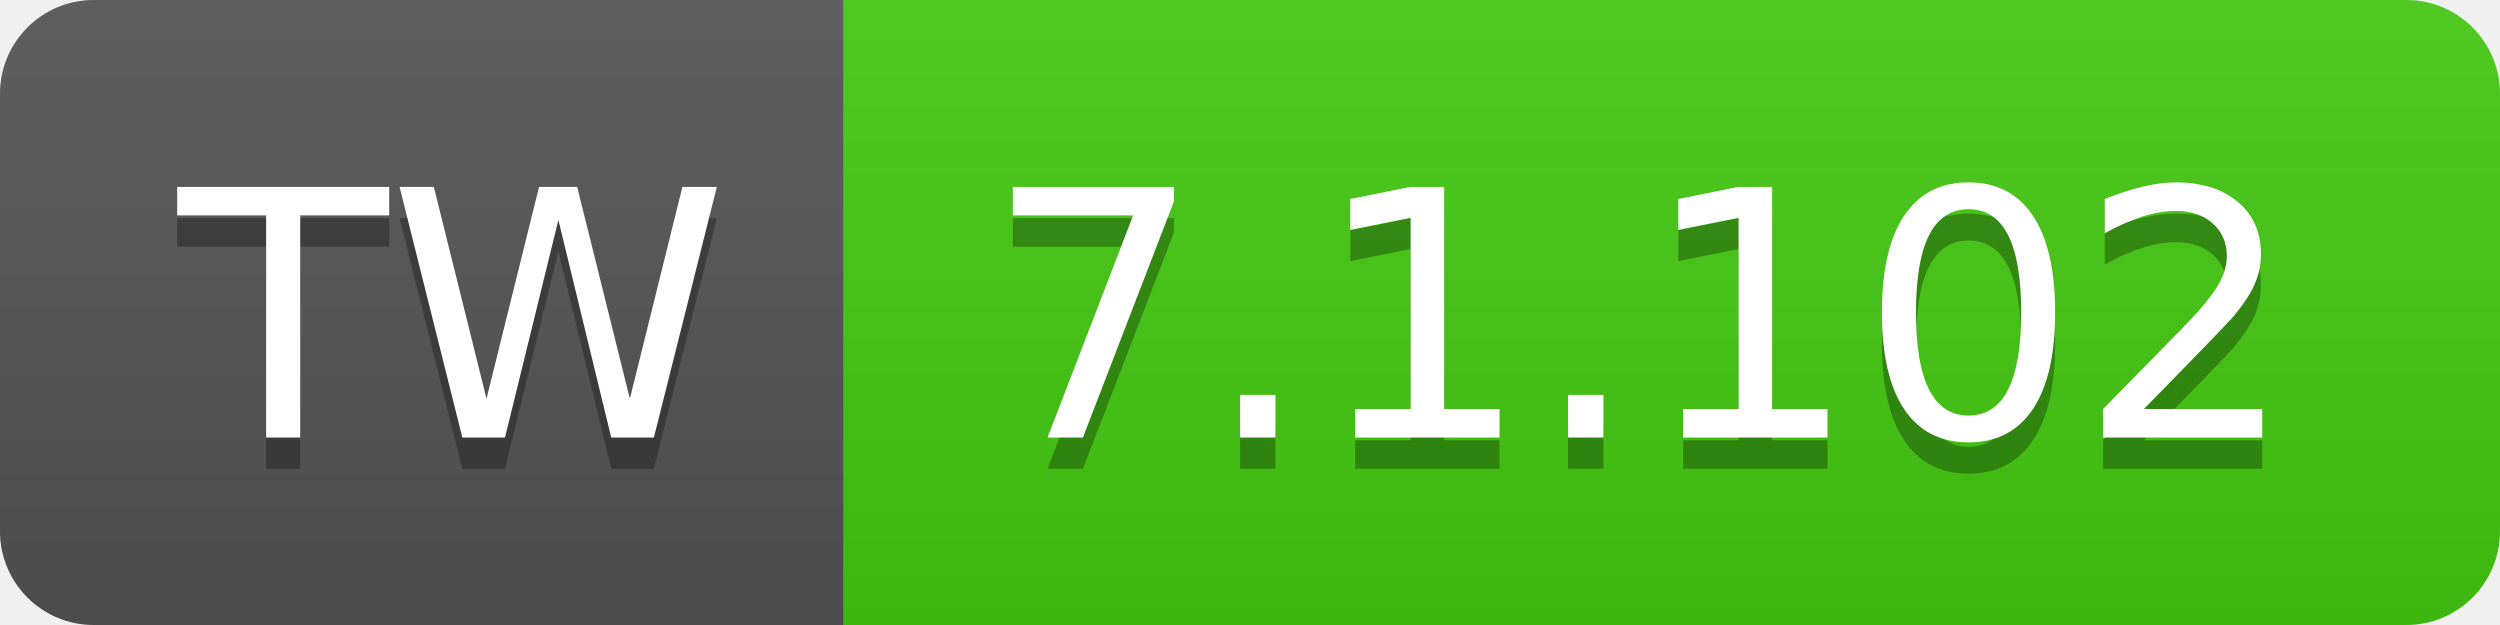
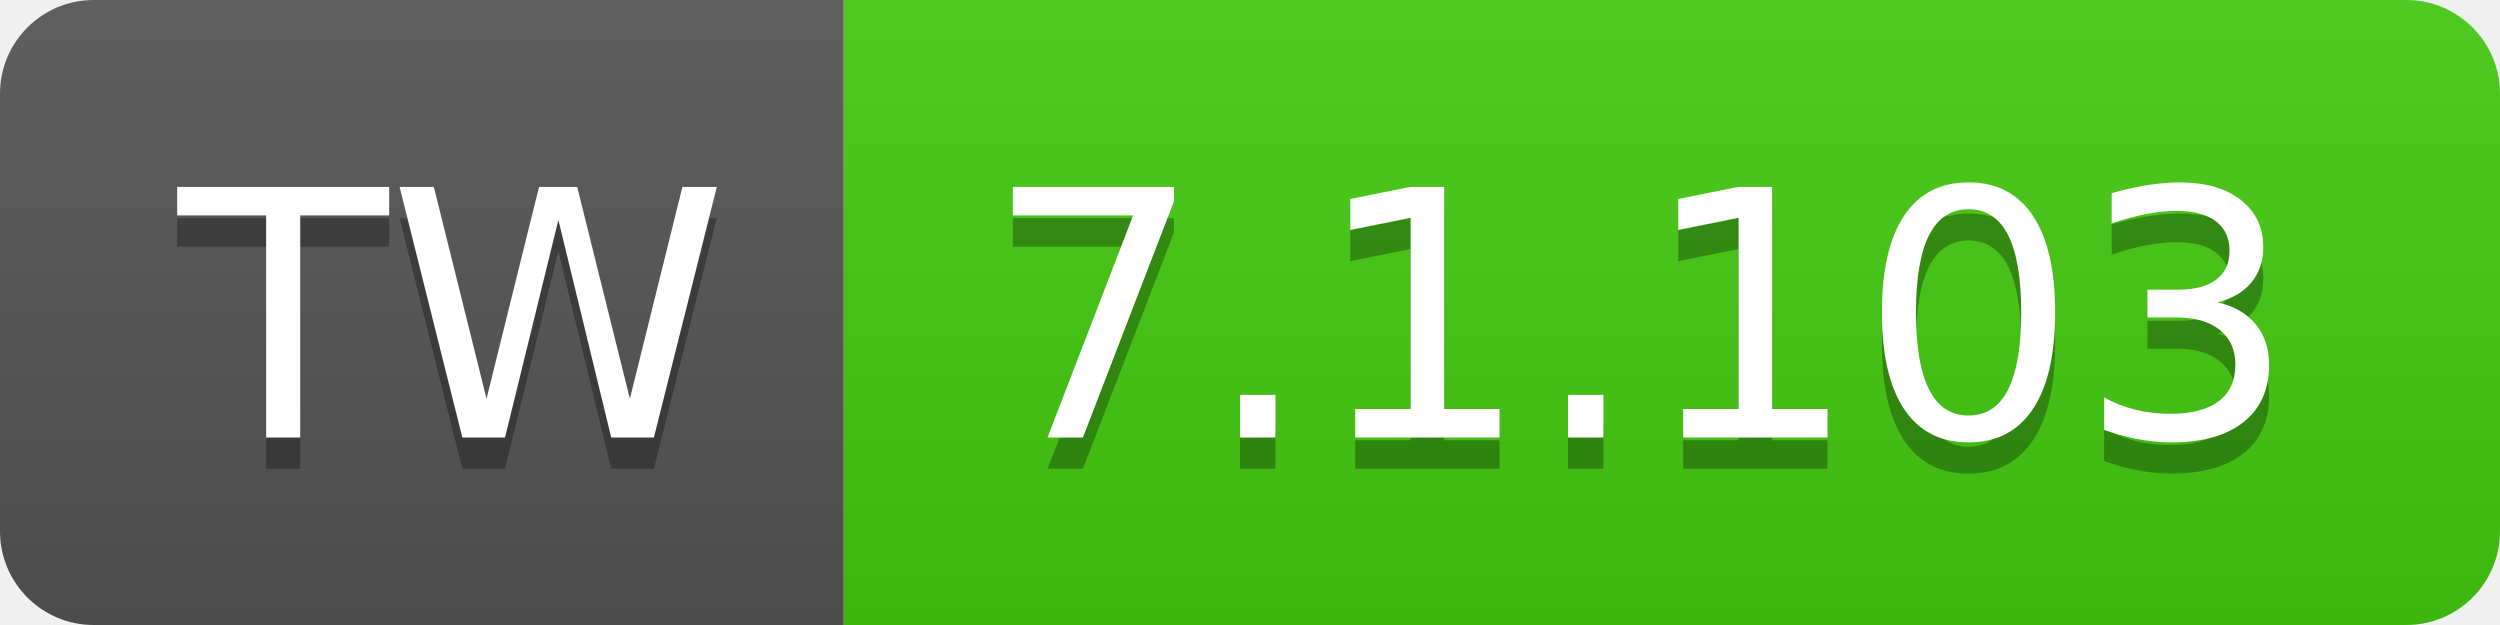
- <svg xmlns="http://www.w3.org/2000/svg" width="80" height="20" role="img" aria-label="TW: 7.1.102">
+ <svg xmlns="http://www.w3.org/2000/svg" width="80" height="20" role="img" aria-label="TW: 7.1.103">
  <linearGradient id="s" x2="0" y2="100%">
    <stop offset="0" stop-color="#bbb" stop-opacity=".1" />
    <stop offset="1" stop-opacity=".1" />
  </linearGradient>
  <clipPath id="r">
    <rect width="80" height="20" rx="3" fill="#fff" />
  </clipPath>
  <g clip-path="url(#r)">
    <rect width="27" height="20" fill="#555" />
    <rect x="27" width="53" height="20" fill="#4c1" />
    <rect width="80" height="20" fill="url(#s)" />
  </g>
  <g fill="#fff" text-anchor="middle" font-family="Verdana,Geneva,DejaVu Sans,sans-serif" text-rendering="geometricPrecision" font-size="110">
    <text aria-hidden="true" x="145" y="150" fill="#010101" fill-opacity=".3" transform="scale(.1)" textLength="170">TW</text>
    <text x="145" y="140" transform="scale(.1)" fill="#fff" textLength="170">TW</text>
-     <text aria-hidden="true" x="525" y="150" fill="#010101" fill-opacity=".3" transform="scale(.1)" textLength="430">7.1.102</text>
-     <text x="525" y="140" transform="scale(.1)" fill="#fff" textLength="430">7.1.102</text>
+     <text aria-hidden="true" x="525" y="150" fill="#010101" fill-opacity=".3" transform="scale(.1)" textLength="430">7.1.103</text>
+     <text x="525" y="140" transform="scale(.1)" fill="#fff" textLength="430">7.1.103</text>
  </g>
</svg>
